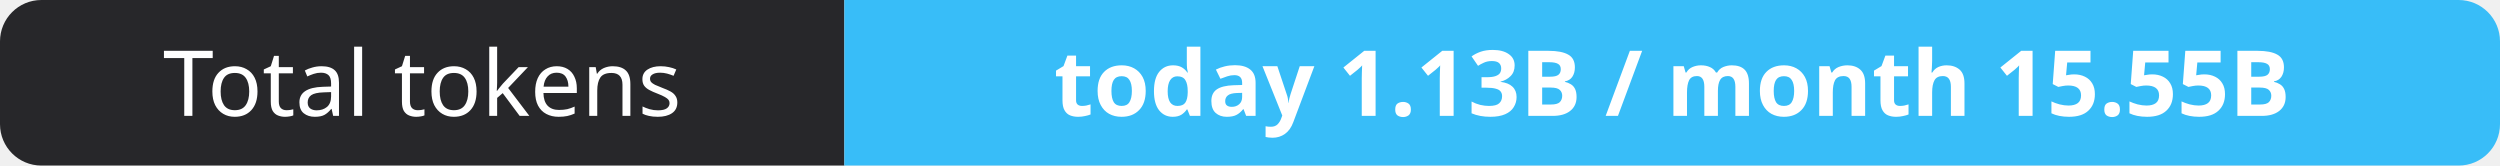
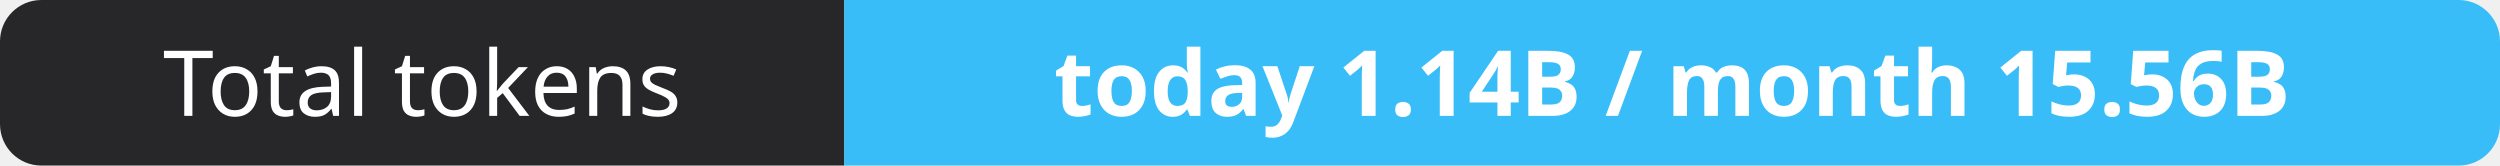
- <svg xmlns="http://www.w3.org/2000/svg" width="302" height="20" role="img" aria-label="Total tokens: today 1.13B / month 15.55B">
+ <svg xmlns="http://www.w3.org/2000/svg" width="302" height="20" role="img" aria-label="Total tokens: today 1.14B / month 15.56B">
  <clipPath id="r">
    <rect width="302" height="20" rx="5" fill="#fff" />
  </clipPath>
  <g clip-path="url(#r)">
    <rect width="102" height="20" fill="#27272a" />
    <rect x="102" width="200" height="20" fill="#38bdf8" />
  </g>
  <g fill="#fff" text-anchor="middle" font-family="Verdana,Geneva,sans-serif" font-size="11">
    <text x="51.0" y="14">Total tokens</text>
-     <text x="202.0" y="14" font-weight="700">today 1.13B / month 15.55B</text>
+     <text x="202.0" y="14" font-weight="700">today 1.14B / month 15.56B</text>
  </g>
</svg>
